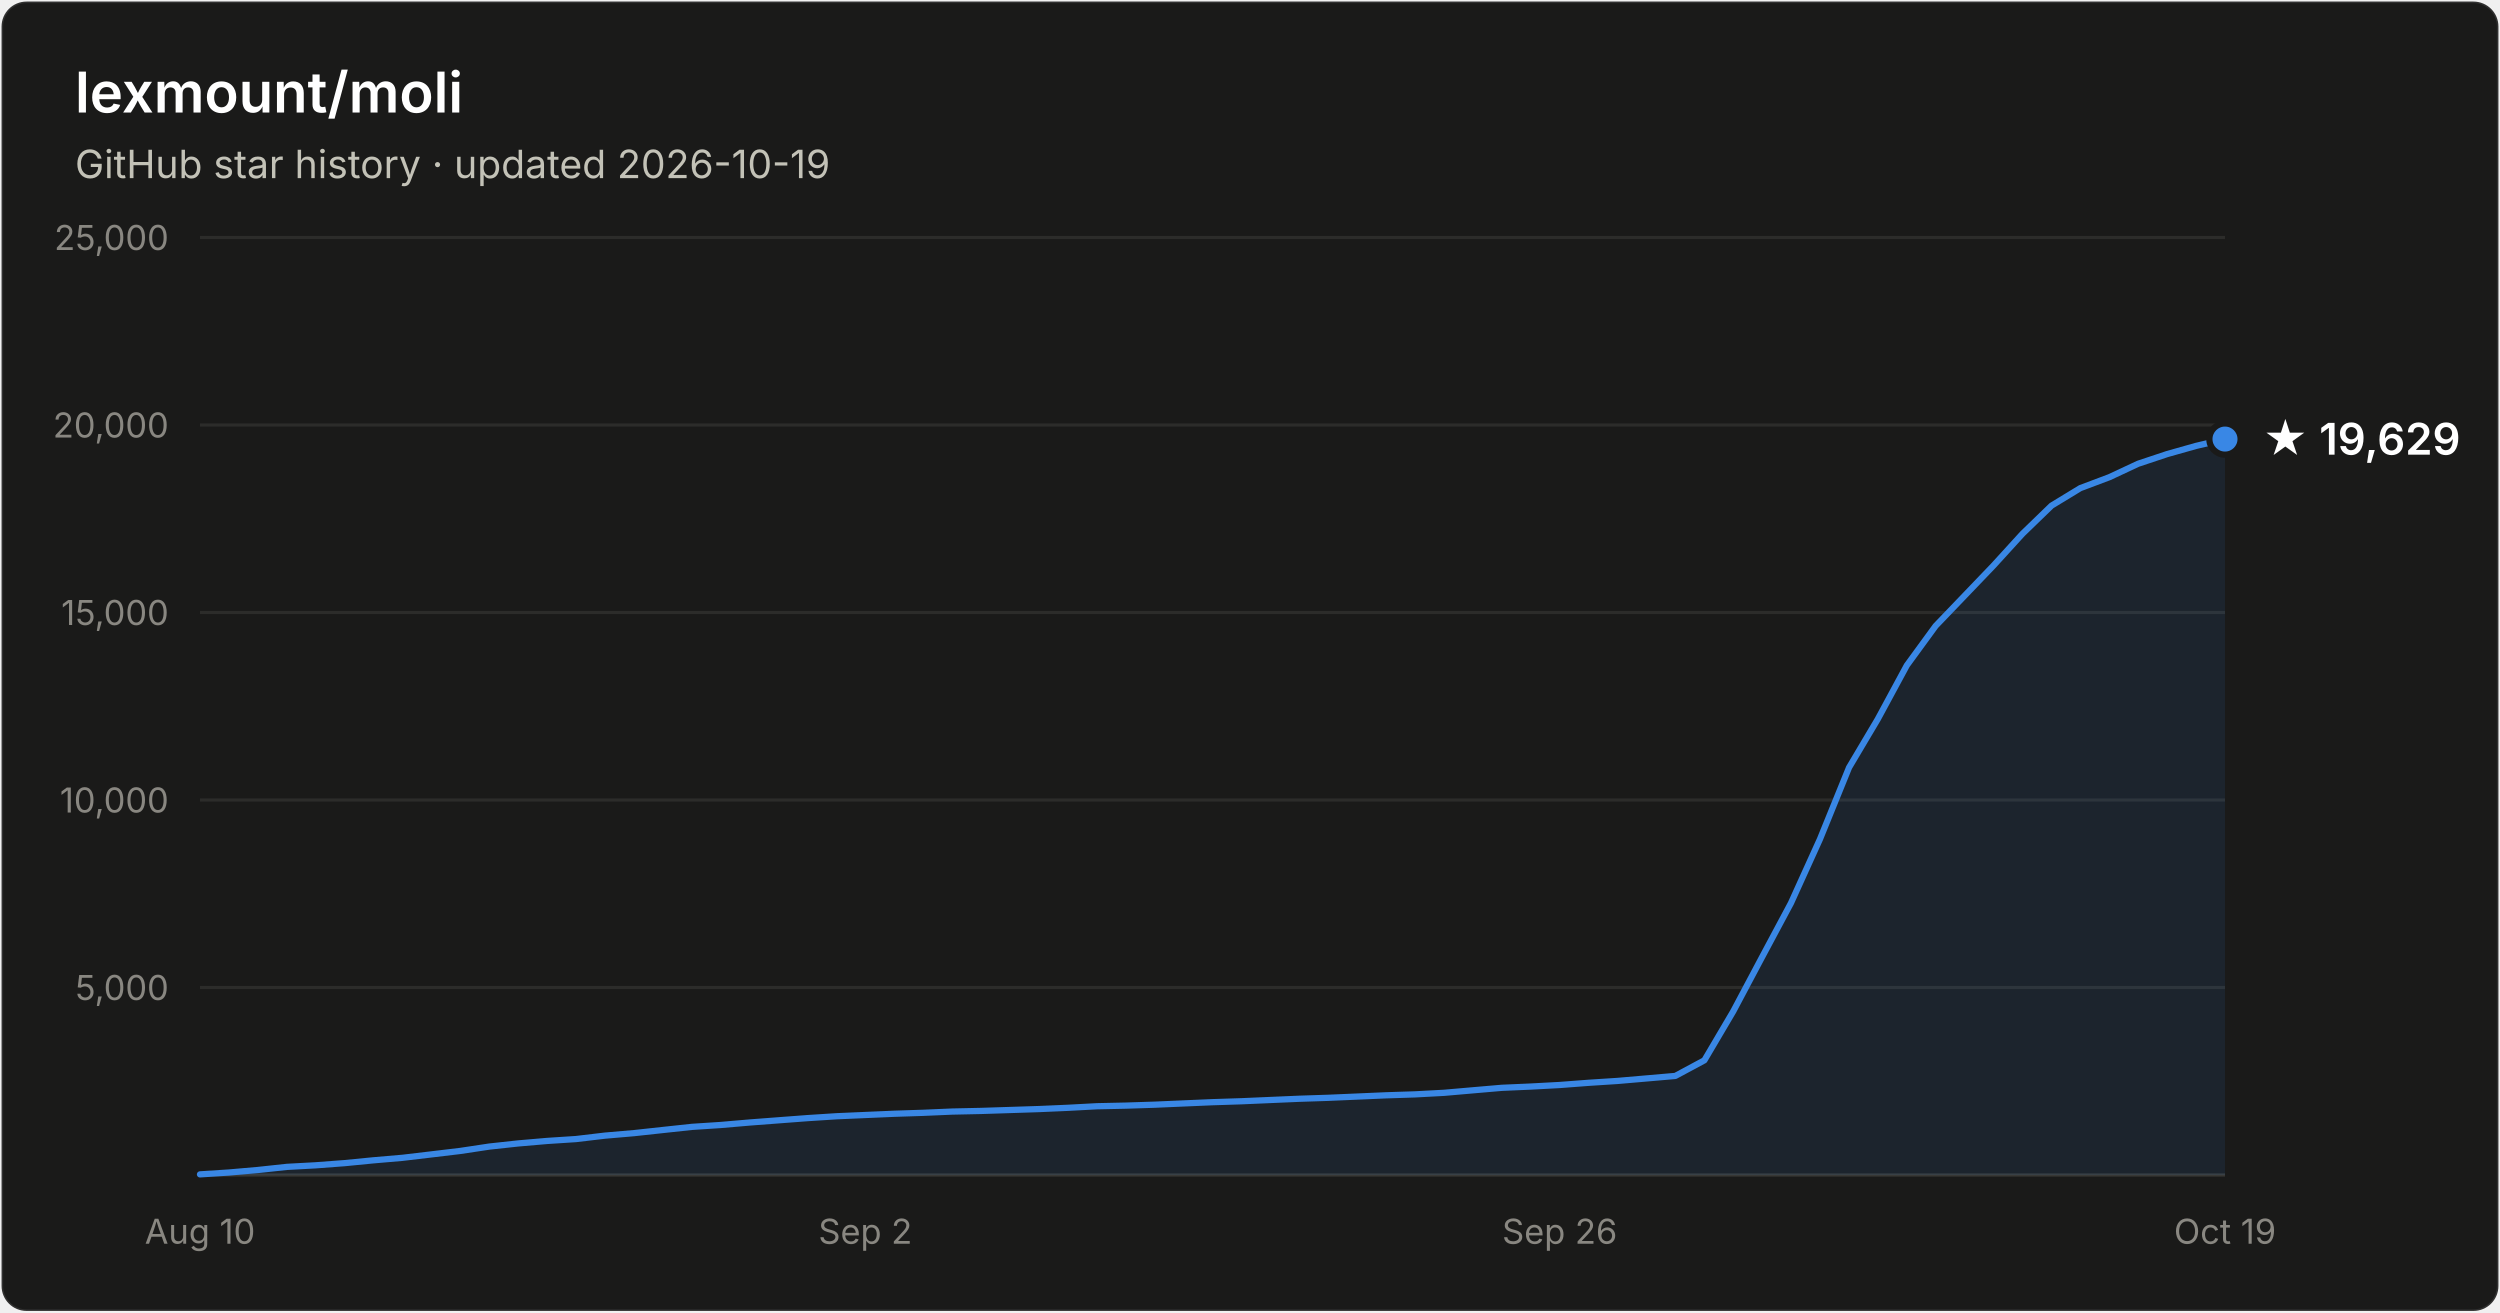
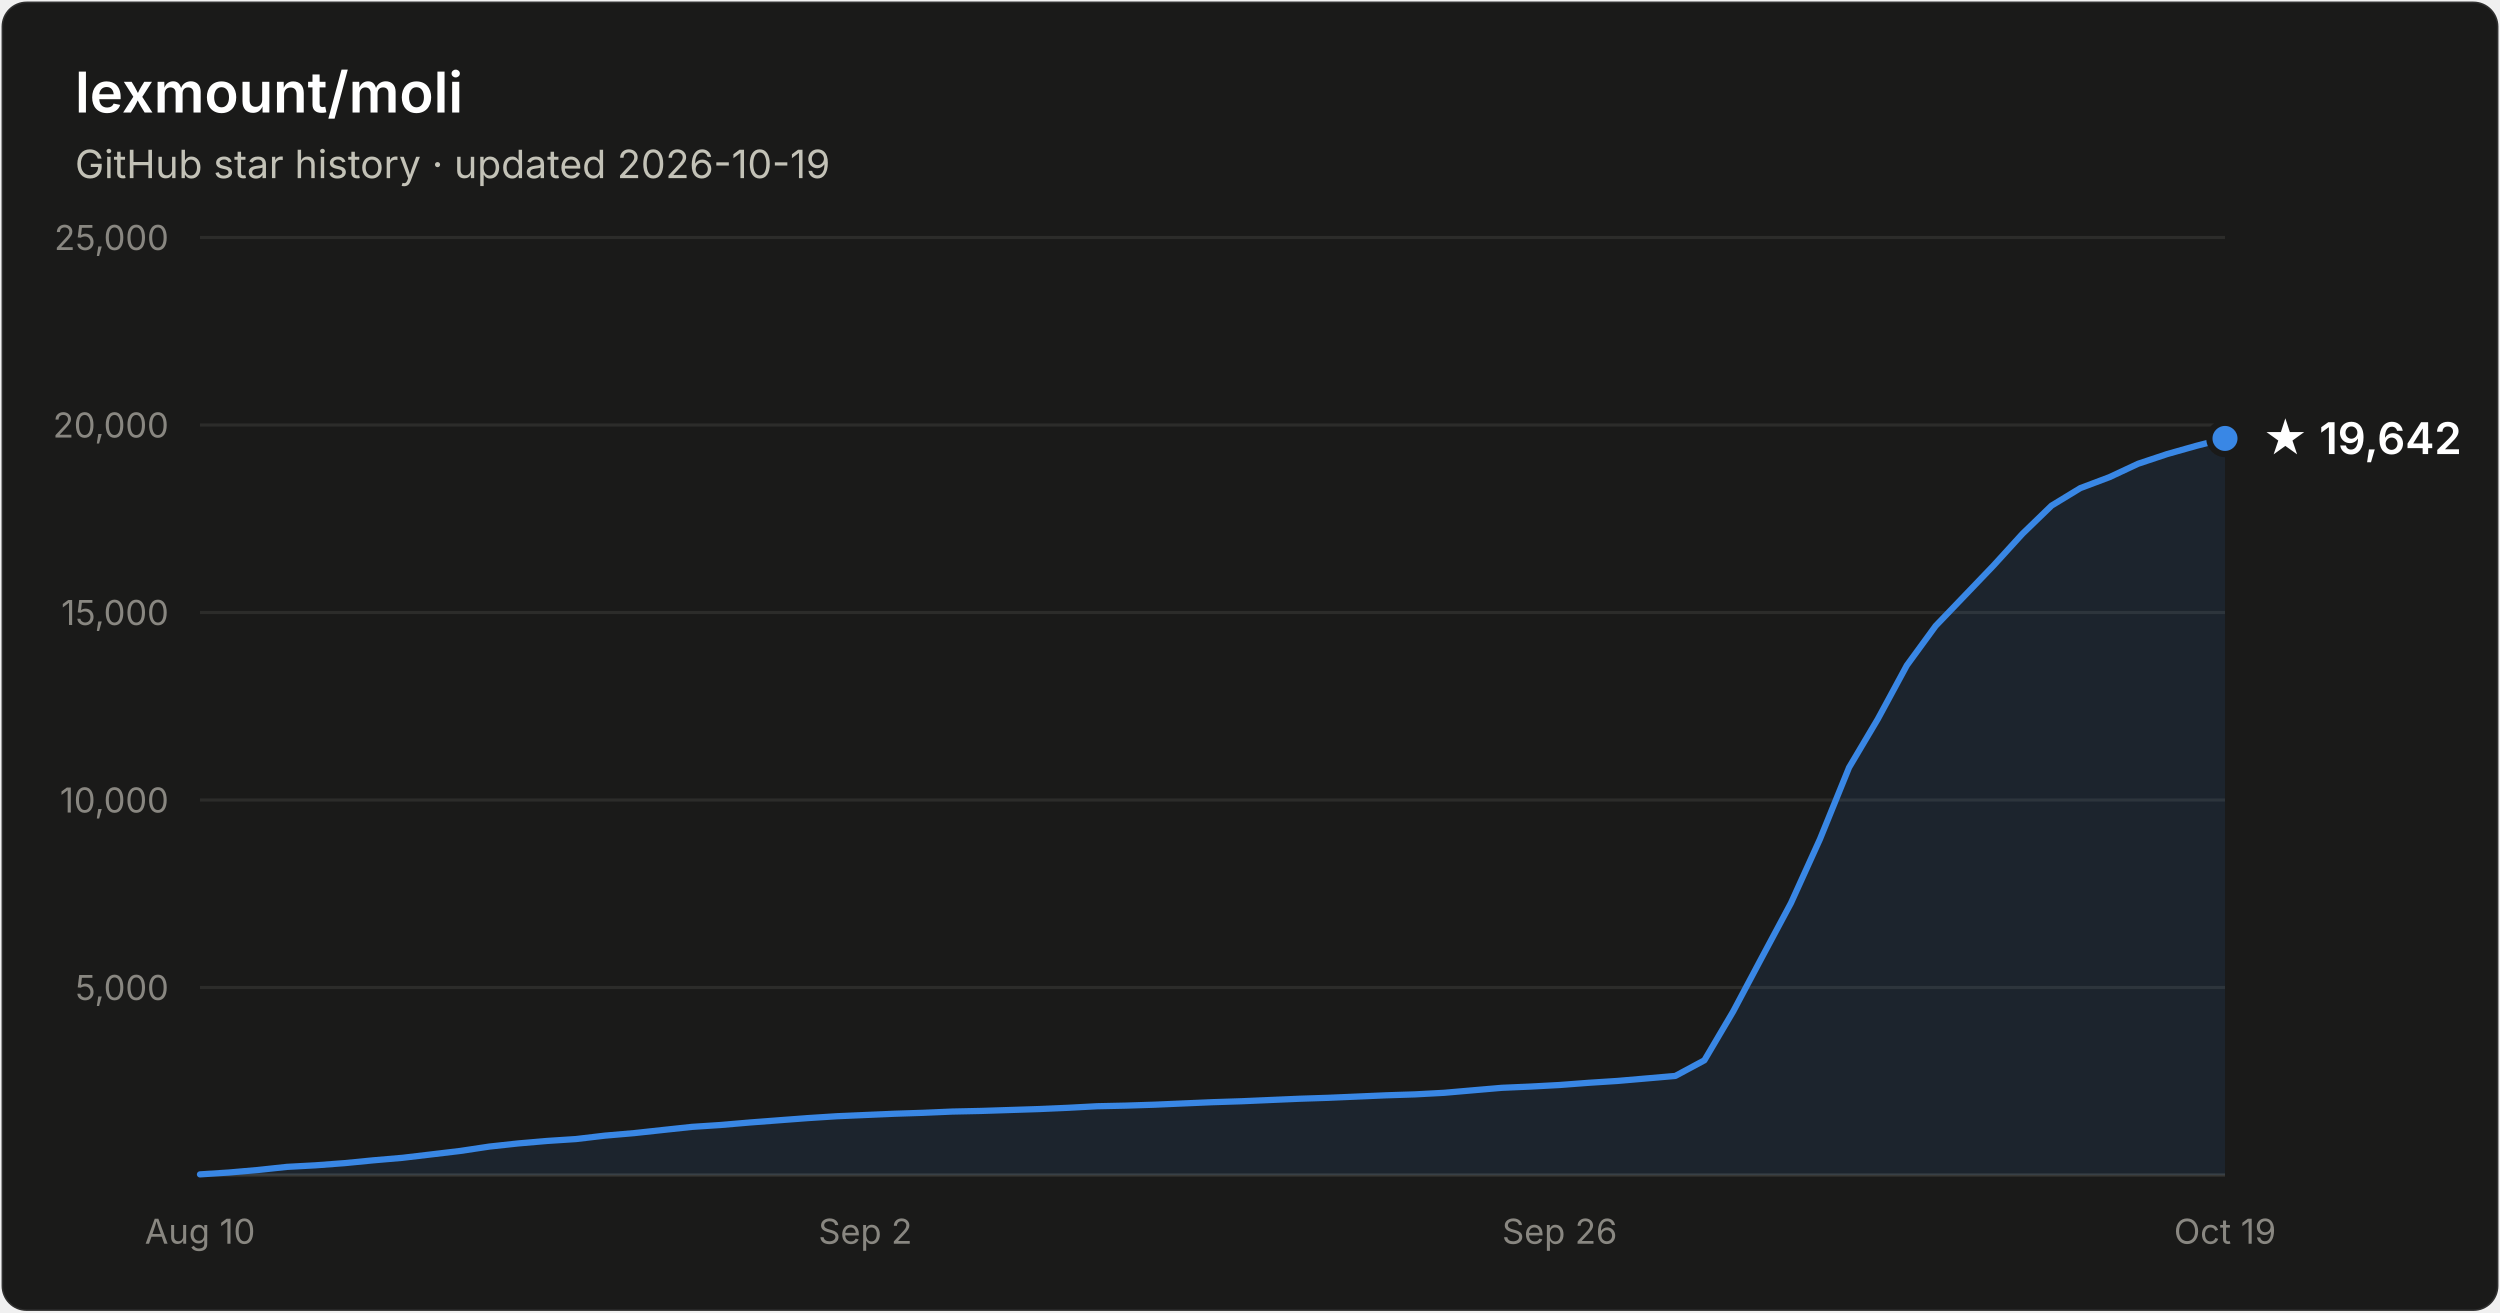
- <svg xmlns="http://www.w3.org/2000/svg" width="800" height="420" viewBox="0 0 800 420" font-family="system-ui, -apple-system, Segoe UI, sans-serif" role="img" aria-label="Star history of lexmount/moli: 19,629 stars as of 2026-10-19">
+ <svg xmlns="http://www.w3.org/2000/svg" width="800" height="420" viewBox="0 0 800 420" font-family="system-ui, -apple-system, Segoe UI, sans-serif" role="img" aria-label="Star history of lexmount/moli: 19,642 stars as of 2026-10-19">
  <rect x="0.5" y="0.5" width="799" height="419" rx="8" fill="#1a1a19" stroke="rgba(255,255,255,0.10)" />
  <text x="24" y="36" fill="#ffffff" font-size="18" font-weight="600">lexmount/moli</text>
  <text x="24" y="57" fill="#c3c2b7" font-size="12.5">GitHub star history · updated 2026-10-19</text>
  <line x1="64" y1="316.0" x2="712" y2="316.0" stroke="#2c2c2a" stroke-width="1" />
  <text x="54" y="320.0" text-anchor="end" fill="#898781" font-size="11" style="font-variant-numeric:tabular-nums">5,000</text>
  <line x1="64" y1="256.0" x2="712" y2="256.0" stroke="#2c2c2a" stroke-width="1" />
  <text x="54" y="260.0" text-anchor="end" fill="#898781" font-size="11" style="font-variant-numeric:tabular-nums">10,000</text>
  <line x1="64" y1="196.0" x2="712" y2="196.0" stroke="#2c2c2a" stroke-width="1" />
  <text x="54" y="200.0" text-anchor="end" fill="#898781" font-size="11" style="font-variant-numeric:tabular-nums">15,000</text>
  <line x1="64" y1="136.0" x2="712" y2="136.0" stroke="#2c2c2a" stroke-width="1" />
  <text x="54" y="140.0" text-anchor="end" fill="#898781" font-size="11" style="font-variant-numeric:tabular-nums">20,000</text>
  <line x1="64" y1="76.0" x2="712" y2="76.0" stroke="#2c2c2a" stroke-width="1" />
  <text x="54" y="80.0" text-anchor="end" fill="#898781" font-size="11" style="font-variant-numeric:tabular-nums">25,000</text>
  <line x1="64" y1="376" x2="712" y2="376" stroke="#383835" stroke-width="1" />
  <text x="64.0" y="398" text-anchor="middle" fill="#898781" font-size="11" style="font-variant-numeric:tabular-nums">Aug 10</text>
  <text x="276.9" y="398" text-anchor="middle" fill="#898781" font-size="11" style="font-variant-numeric:tabular-nums">Sep 2</text>
  <text x="499.1" y="398" text-anchor="middle" fill="#898781" font-size="11" style="font-variant-numeric:tabular-nums">Sep 26</text>
  <text x="712.0" y="398" text-anchor="middle" fill="#898781" font-size="11" style="font-variant-numeric:tabular-nums">Oct 19</text>
-   <path d="M64.0 375.8 L73.3 375.2 L82.5 374.4 L91.8 373.4 L101.0 372.9 L110.3 372.2 L119.5 371.3 L128.8 370.5 L138.1 369.4 L147.3 368.3 L156.6 366.9 L165.8 365.9 L175.1 365.1 L184.3 364.5 L193.6 363.4 L202.9 362.6 L212.1 361.6 L221.4 360.6 L230.6 360.0 L239.9 359.2 L249.1 358.5 L258.4 357.8 L267.7 357.2 L276.9 356.8 L286.2 356.4 L295.4 356.1 L304.7 355.7 L313.9 355.5 L323.2 355.2 L332.5 354.9 L341.7 354.5 L351.0 354.0 L360.2 353.8 L369.5 353.5 L378.7 353.1 L388.0 352.7 L397.3 352.4 L406.5 352.0 L415.8 351.6 L425.0 351.3 L434.3 350.9 L443.5 350.5 L452.8 350.2 L462.1 349.7 L471.3 348.9 L480.6 348.1 L489.8 347.7 L499.1 347.2 L508.3 346.5 L517.6 345.9 L526.9 345.1 L536.1 344.3 L545.4 339.3 L554.6 323.7 L563.9 306.2 L573.1 289.0 L582.4 268.5 L591.7 245.6 L600.9 230.1 L610.2 212.9 L619.4 200.3 L628.7 190.6 L637.9 181.0 L647.2 170.8 L656.5 161.8 L665.7 156.2 L675.0 152.7 L684.2 148.4 L693.5 145.3 L702.7 142.7 L712.0 140.5 L712.0 376 L64.0 376 Z" fill="#3987e5" fill-opacity="0.1" />
-   <path d="M64.0 375.8 L73.3 375.2 L82.5 374.4 L91.8 373.4 L101.0 372.9 L110.3 372.2 L119.5 371.3 L128.8 370.5 L138.1 369.4 L147.3 368.3 L156.6 366.9 L165.8 365.9 L175.1 365.1 L184.3 364.5 L193.6 363.4 L202.9 362.6 L212.1 361.6 L221.4 360.6 L230.6 360.0 L239.9 359.2 L249.1 358.5 L258.4 357.8 L267.7 357.2 L276.9 356.8 L286.2 356.4 L295.4 356.1 L304.7 355.7 L313.9 355.5 L323.2 355.2 L332.5 354.9 L341.7 354.5 L351.0 354.0 L360.2 353.8 L369.5 353.5 L378.7 353.1 L388.0 352.7 L397.3 352.4 L406.5 352.0 L415.8 351.6 L425.0 351.3 L434.3 350.9 L443.5 350.5 L452.8 350.2 L462.1 349.7 L471.3 348.9 L480.6 348.1 L489.8 347.7 L499.1 347.2 L508.3 346.5 L517.6 345.9 L526.9 345.1 L536.1 344.3 L545.4 339.3 L554.6 323.7 L563.9 306.2 L573.1 289.0 L582.4 268.5 L591.7 245.6 L600.9 230.1 L610.2 212.9 L619.4 200.3 L628.7 190.6 L637.9 181.0 L647.2 170.8 L656.5 161.8 L665.7 156.2 L675.0 152.7 L684.2 148.4 L693.5 145.3 L702.7 142.7 L712.0 140.5" fill="none" stroke="#3987e5" stroke-width="2" stroke-linejoin="round" stroke-linecap="round" />
-   <circle cx="712.0" cy="140.5" r="5" fill="#3987e5" stroke="#1a1a19" stroke-width="2" />
-   <text x="724.0" y="145.5" fill="#ffffff" font-size="14" font-weight="600">★ 19,629</text>
+   <path d="M64.0 375.8 L73.3 375.2 L82.5 374.4 L91.8 373.4 L101.0 372.9 L110.3 372.2 L119.5 371.3 L128.8 370.5 L138.1 369.4 L147.3 368.3 L156.6 366.9 L165.8 365.9 L175.1 365.1 L184.3 364.5 L193.6 363.4 L202.9 362.6 L212.1 361.6 L221.4 360.6 L230.6 360.0 L239.9 359.2 L249.1 358.5 L258.4 357.8 L267.7 357.2 L276.9 356.8 L286.2 356.4 L295.4 356.1 L304.7 355.7 L313.9 355.5 L323.2 355.2 L332.5 354.9 L341.7 354.5 L351.0 354.0 L360.2 353.8 L369.5 353.5 L378.7 353.1 L388.0 352.7 L397.3 352.4 L406.5 352.0 L415.8 351.6 L425.0 351.3 L434.3 350.9 L443.5 350.5 L452.8 350.2 L462.1 349.7 L471.3 348.9 L480.6 348.1 L489.8 347.7 L499.1 347.2 L508.3 346.5 L517.6 345.9 L526.9 345.1 L536.1 344.3 L545.4 339.3 L554.6 323.7 L563.9 306.2 L573.1 289.0 L582.4 268.5 L591.7 245.6 L600.9 230.1 L610.2 212.9 L619.4 200.3 L628.7 190.6 L637.9 181.0 L647.2 170.8 L656.5 161.8 L665.7 156.2 L675.0 152.7 L684.2 148.4 L693.5 145.3 L702.7 142.7 L712.0 140.3 L712.0 376 L64.0 376 Z" fill="#3987e5" fill-opacity="0.1" />
+   <path d="M64.0 375.8 L73.3 375.2 L82.5 374.4 L91.8 373.4 L101.0 372.9 L110.3 372.2 L119.5 371.3 L128.8 370.5 L138.1 369.4 L147.3 368.3 L156.6 366.9 L165.8 365.9 L175.1 365.1 L184.3 364.5 L193.6 363.4 L202.9 362.6 L212.1 361.6 L221.4 360.6 L230.6 360.0 L239.9 359.2 L249.1 358.5 L258.4 357.8 L267.7 357.2 L276.9 356.8 L286.2 356.4 L295.4 356.1 L304.7 355.7 L313.9 355.5 L323.2 355.2 L332.5 354.9 L341.7 354.5 L351.0 354.0 L360.2 353.8 L369.5 353.5 L378.7 353.1 L388.0 352.7 L397.3 352.4 L406.5 352.0 L415.8 351.6 L425.0 351.3 L434.3 350.9 L443.5 350.5 L452.8 350.2 L462.1 349.7 L471.3 348.9 L480.6 348.1 L489.8 347.7 L499.1 347.2 L508.3 346.5 L517.6 345.9 L526.9 345.1 L536.1 344.3 L545.4 339.3 L554.6 323.7 L563.9 306.2 L573.1 289.0 L582.4 268.5 L591.7 245.6 L600.9 230.1 L610.2 212.9 L619.4 200.3 L628.7 190.6 L637.9 181.0 L647.2 170.8 L656.5 161.8 L665.7 156.2 L675.0 152.7 L684.2 148.4 L693.5 145.3 L702.7 142.7 L712.0 140.3" fill="none" stroke="#3987e5" stroke-width="2" stroke-linejoin="round" stroke-linecap="round" />
+   <circle cx="712.0" cy="140.3" r="5" fill="#3987e5" stroke="#1a1a19" stroke-width="2" />
+   <text x="724.0" y="145.3" fill="#ffffff" font-size="14" font-weight="600">★ 19,642</text>
</svg>
